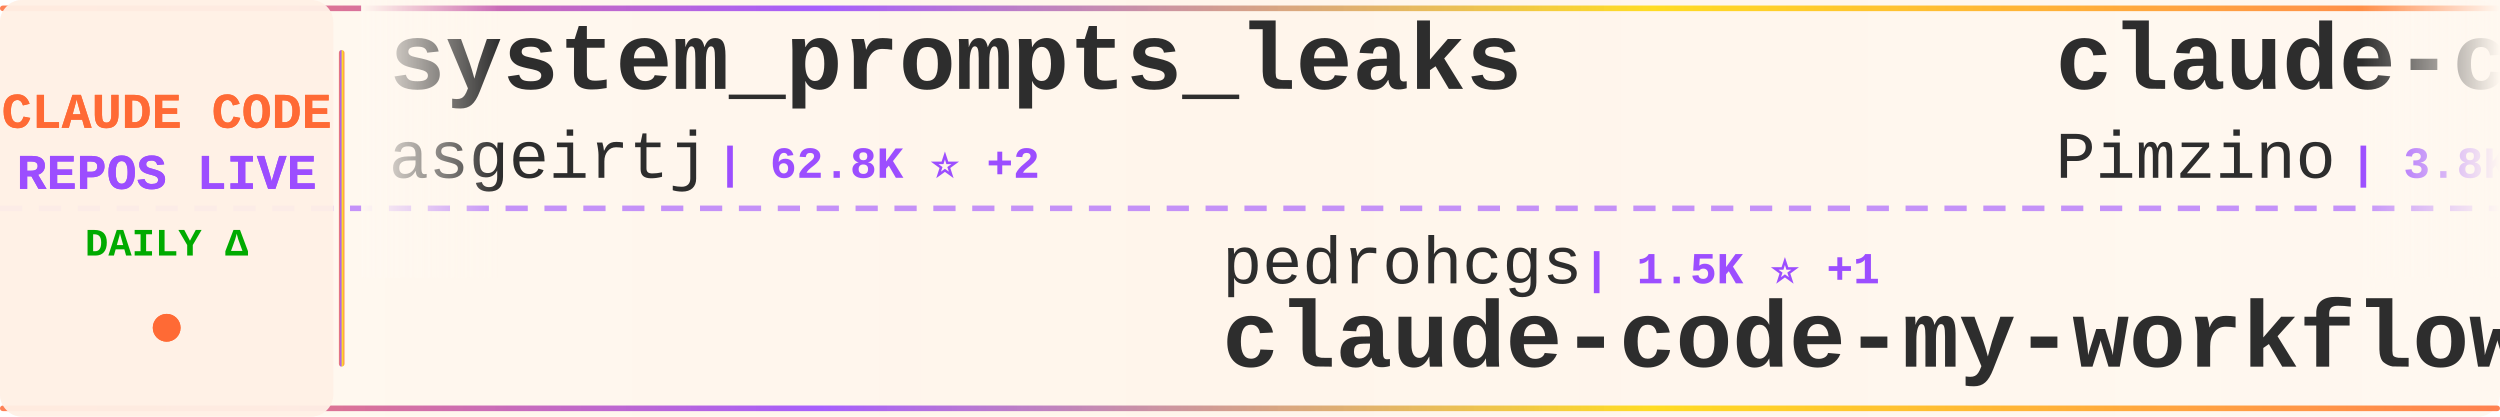
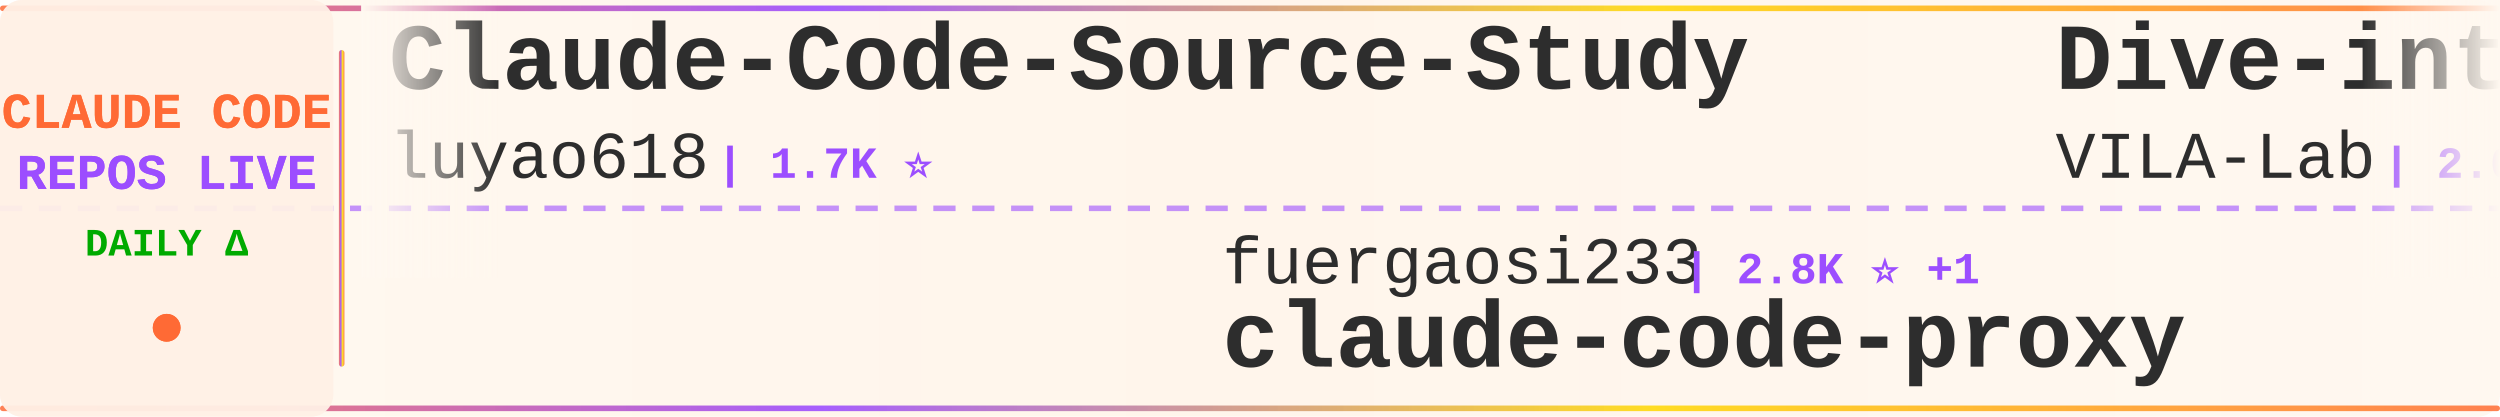
<svg xmlns="http://www.w3.org/2000/svg" width="900" height="150">
  <defs>
    <linearGradient id="tickerBg" x1="0%" y1="0%" x2="100%" y2="0%">
      <stop offset="0%" style="stop-color:#fff8f0;stop-opacity:0.98" />
      <stop offset="50%" style="stop-color:#fff5eb;stop-opacity:1" />
      <stop offset="100%" style="stop-color:#fff8f0;stop-opacity:0.98" />
    </linearGradient>
    <linearGradient id="borderGrad" x1="0%" y1="0%" x2="100%" y2="0%">
      <stop offset="0%" style="stop-color:#FF6B35;stop-opacity:0.85">
        <animate attributeName="stop-opacity" values="0.85;1;0.85" dur="2s" repeatCount="indefinite" />
      </stop>
      <stop offset="33%" style="stop-color:#9C4EFF;stop-opacity:0.9">
        <animate attributeName="stop-opacity" values="0.9;1;0.9" dur="2.2s" repeatCount="indefinite" />
      </stop>
      <stop offset="66%" style="stop-color:#FFD700;stop-opacity:0.85">
        <animate attributeName="stop-opacity" values="0.85;1;0.85" dur="1.8s" repeatCount="indefinite" />
      </stop>
      <stop offset="100%" style="stop-color:#FF6B35;stop-opacity:0.85">
        <animate attributeName="stop-opacity" values="0.85;1;0.85" dur="2s" repeatCount="indefinite" />
      </stop>
    </linearGradient>
    <filter id="textGlow">
      <feGaussianBlur stdDeviation="0.15" result="coloredBlur" />
      <feMerge>
        <feMergeNode in="coloredBlur" />
        <feMergeNode in="SourceGraphic" />
      </feMerge>
    </filter>
    <filter id="metricGlow">
      <feGaussianBlur stdDeviation="0.2" result="coloredBlur" />
      <feMerge>
        <feMergeNode in="coloredBlur" />
        <feMergeNode in="SourceGraphic" />
      </feMerge>
    </filter>
    <linearGradient id="leftFade" x1="0%" y1="0%" x2="100%" y2="0%">
      <stop offset="0%" style="stop-color:#fff8f0;stop-opacity:1" />
      <stop offset="100%" style="stop-color:#fff8f0;stop-opacity:0" />
    </linearGradient>
    <linearGradient id="rightFade" x1="0%" y1="0%" x2="100%" y2="0%">
      <stop offset="0%" style="stop-color:#fff8f0;stop-opacity:0" />
      <stop offset="100%" style="stop-color:#fff8f0;stop-opacity:1" />
    </linearGradient>
  </defs>
  <rect width="900" height="150" fill="url(#tickerBg)" rx="8" />
  <rect x="0" y="2" width="900" height="2" fill="url(#borderGrad)" rx="1" />
  <rect x="0" y="146" width="900" height="2" fill="url(#borderGrad)" rx="1" />
  <line x1="0" y1="75" x2="900" y2="75" stroke="#9C4EFF" stroke-width="2" stroke-dasharray="8 6" opacity="0.6" />
  <rect x="0" y="0" width="120" height="150" fill="#fff0e6" opacity="0.95" rx="8" />
  <text x="60" y="46" font-family="'Courier New', monospace" font-size="18" font-weight="bold" fill="#FF6B35" text-anchor="middle" filter="url(#textGlow)">
    CLAUDE CODE
  </text>
  <text x="60" y="68" font-family="'Courier New', monospace" font-size="18" font-weight="bold" fill="#9C4EFF" text-anchor="middle" filter="url(#textGlow)">
    REPOS LIVE
  </text>
  <text x="60" y="92" font-family="'Courier New', monospace" font-size="14" font-weight="bold" fill="#00aa00" text-anchor="middle">
    DAILY Δ
  </text>
  <circle cx="60" cy="118" r="5" fill="#FF6B35" filter="url(#metricGlow)">
    <animate attributeName="r" values="4;6;4" dur="1.5s" repeatCount="indefinite" />
    <animate attributeName="opacity" values="0.6;1;0.6" dur="1.5s" repeatCount="indefinite" />
  </circle>
  <rect x="122" y="18" width="2" height="114" fill="url(#borderGrad)" rx="1" />
  <clipPath id="tickerClip">
    <rect x="130" y="0" width="770" height="150" />
  </clipPath>
  <g clip-path="url(#tickerClip)">
    <g id="tickerItems">
      <animateTransform attributeName="transform" attributeType="XML" type="translate" from="0 0" to="-3000 0" dur="54s" repeatCount="indefinite" />
      <g transform="translate(0, 0)">
+         <text x="140" y="32" font-family="'Courier New', monospace" font-size="34" font-weight="bold" fill="#2d2d2d">Claude-Code-Source-Study</text>
+         <text x="140" y="64" font-family="'Courier New', monospace" font-size="24" font-weight="normal" fill="#2d2d2d" opacity="1.0">luyao618</text>
+         <text x="258" y="64" font-family="'Courier New', monospace" font-size="16" font-weight="bold" fill="#9C4EFF"> | 1.7K ⭐</text>
+       </g>
+       <g transform="translate(300, 0)">
+         <text x="140" y="102" font-family="'Courier New', monospace" font-size="24" font-weight="normal" fill="#2d2d2d" opacity="1.0">fuergaosi233</text>
+         <text x="306" y="102" font-family="'Courier New', monospace" font-size="16" font-weight="bold" fill="#9C4EFF"> | 2.8K ⭐ +1</text>
+         <text x="140" y="132" font-family="'Courier New', monospace" font-size="34" font-weight="bold" fill="#2d2d2d">claude-code-proxy</text>
+       </g>
+       <g transform="translate(600, 0)">
+         <text x="140" y="32" font-family="'Courier New', monospace" font-size="34" font-weight="bold" fill="#2d2d2d">Dive-into-Claude-Code</text>
+         <text x="140" y="64" font-family="'Courier New', monospace" font-size="24" font-weight="normal" fill="#2d2d2d" opacity="1.0">VILA-Lab</text>
+         <text x="258" y="64" font-family="'Courier New', monospace" font-size="16" font-weight="bold" fill="#9C4EFF"> | 2.0K ⭐</text>
+       </g>
+       <g transform="translate(900, 0)">
+         <text x="140" y="102" font-family="'Courier New', monospace" font-size="24" font-weight="normal" fill="#2d2d2d" opacity="1.0">jeremylongshore</text>
+         <text x="342" y="102" font-family="'Courier New', monospace" font-size="16" font-weight="bold" fill="#9C4EFF"> | 2.6K ⭐ +2</text>
+         <text x="140" y="132" font-family="'Courier New', monospace" font-size="34" font-weight="bold" fill="#2d2d2d">claude-code-plugins-plus...</text>
+       </g>
+       <g transform="translate(1200, 0)">
+         <text x="140" y="32" font-family="'Courier New', monospace" font-size="34" font-weight="bold" fill="#2d2d2d">claude-code-infrastructu...</text>
+         <text x="140" y="64" font-family="'Courier New', monospace" font-size="24" font-weight="normal" fill="#2d2d2d" opacity="1.0">diet103</text>
+         <text x="246" y="64" font-family="'Courier New', monospace" font-size="16" font-weight="bold" fill="#9C4EFF"> | 10.0K ⭐</text>
+       </g>
+       <g transform="translate(1500, 0)">
+         <text x="140" y="102" font-family="'Courier New', monospace" font-size="24" font-weight="normal" fill="#2d2d2d" opacity="1.0">Piebald-AI</text>
+         <text x="282" y="102" font-family="'Courier New', monospace" font-size="16" font-weight="bold" fill="#9C4EFF"> | 12.3K ⭐</text>
+         <text x="140" y="132" font-family="'Courier New', monospace" font-size="34" font-weight="bold" fill="#2d2d2d">claude-code-system-promp...</text>
+       </g>
+       <g transform="translate(1800, 0)">
+         <text x="140" y="32" font-family="'Courier New', monospace" font-size="34" font-weight="bold" fill="#2d2d2d">claude-code-security-rev...</text>
+         <text x="140" y="64" font-family="'Courier New', monospace" font-size="24" font-weight="normal" fill="#2d2d2d" opacity="1.0">anthropics</text>
+         <text x="282" y="64" font-family="'Courier New', monospace" font-size="16" font-weight="bold" fill="#9C4EFF"> | 5.9K ⭐</text>
+       </g>
+       <g transform="translate(2100, 0)">
+         <text x="140" y="102" font-family="'Courier New', monospace" font-size="24" font-weight="normal" fill="#2d2d2d" opacity="1.0">hangsman</text>
+         <text x="258" y="102" font-family="'Courier New', monospace" font-size="16" font-weight="bold" fill="#9C4EFF"> | 793 ⭐</text>
+         <text x="140" y="132" font-family="'Courier New', monospace" font-size="34" font-weight="bold" fill="#2d2d2d">claude-code-source</text>
+       </g>
+       <g transform="translate(2400, 0)">
        <text x="140" y="32" font-family="'Courier New', monospace" font-size="34" font-weight="bold" fill="#2d2d2d">system_prompts_leaks</text>
        <text x="140" y="64" font-family="'Courier New', monospace" font-size="24" font-weight="normal" fill="#2d2d2d" opacity="1.0">asgeirtj</text>
-         <text x="258" y="64" font-family="'Courier New', monospace" font-size="16" font-weight="bold" fill="#9C4EFF"> | 62.8K ⭐ +2</text>
-       </g>
-       <g transform="translate(300, 0)">
-         <text x="140" y="102" font-family="'Courier New', monospace" font-size="24" font-weight="normal" fill="#2d2d2d" opacity="1.0">pedrohcgs</text>
-         <text x="270" y="102" font-family="'Courier New', monospace" font-size="16" font-weight="bold" fill="#9C4EFF"> | 1.5K ⭐ +1</text>
-         <text x="140" y="132" font-family="'Courier New', monospace" font-size="34" font-weight="bold" fill="#2d2d2d">claude-code-my-workflow</text>
-       </g>
-       <g transform="translate(600, 0)">
-         <text x="140" y="32" font-family="'Courier New', monospace" font-size="34" font-weight="bold" fill="#2d2d2d">claude-code-spec-workflo...</text>
-         <text x="140" y="64" font-family="'Courier New', monospace" font-size="24" font-weight="normal" fill="#2d2d2d" opacity="1.0">Pimzino</text>
-         <text x="246" y="64" font-family="'Courier New', monospace" font-size="16" font-weight="bold" fill="#9C4EFF"> | 3.8K ⭐</text>
-       </g>
-       <g transform="translate(900, 0)">
-         <text x="140" y="102" font-family="'Courier New', monospace" font-size="24" font-weight="normal" fill="#2d2d2d" opacity="1.0">anthropics</text>
-         <text x="282" y="102" font-family="'Courier New', monospace" font-size="16" font-weight="bold" fill="#9C4EFF"> | 5.9K ⭐</text>
-         <text x="140" y="132" font-family="'Courier New', monospace" font-size="34" font-weight="bold" fill="#2d2d2d">claude-code-security-rev...</text>
-       </g>
-       <g transform="translate(1200, 0)">
-         <text x="140" y="32" font-family="'Courier New', monospace" font-size="34" font-weight="bold" fill="#2d2d2d">claude-code-cheat-sheet</text>
-         <text x="140" y="64" font-family="'Courier New', monospace" font-size="24" font-weight="normal" fill="#2d2d2d" opacity="1.0">Njengah</text>
-         <text x="246" y="64" font-family="'Courier New', monospace" font-size="16" font-weight="bold" fill="#9C4EFF"> | 1.9K ⭐</text>
-       </g>
-       <g transform="translate(1500, 0)">
-         <text x="140" y="102" font-family="'Courier New', monospace" font-size="24" font-weight="normal" fill="#2d2d2d" opacity="1.0">feiskyer</text>
-         <text x="258" y="102" font-family="'Courier New', monospace" font-size="16" font-weight="bold" fill="#9C4EFF"> | 1.6K ⭐</text>
-         <text x="140" y="132" font-family="'Courier New', monospace" font-size="34" font-weight="bold" fill="#2d2d2d">claude-code-settings</text>
-       </g>
-       <g transform="translate(1800, 0)">
-         <text x="140" y="32" font-family="'Courier New', monospace" font-size="34" font-weight="bold" fill="#2d2d2d">claude-code-sourcemap</text>
-         <text x="140" y="64" font-family="'Courier New', monospace" font-size="24" font-weight="normal" fill="#2d2d2d" opacity="1.0">ChinaSiro</text>
-         <text x="270" y="64" font-family="'Courier New', monospace" font-size="16" font-weight="bold" fill="#9C4EFF"> | 9.6K ⭐</text>
-       </g>
-       <g transform="translate(2100, 0)">
-         <text x="140" y="102" font-family="'Courier New', monospace" font-size="24" font-weight="normal" fill="#2d2d2d" opacity="1.0">RichardAtCT</text>
-         <text x="294" y="102" font-family="'Courier New', monospace" font-size="16" font-weight="bold" fill="#9C4EFF"> | 2.8K ⭐</text>
-         <text x="140" y="132" font-family="'Courier New', monospace" font-size="34" font-weight="bold" fill="#2d2d2d">claude-code-telegram</text>
-       </g>
-       <g transform="translate(2400, 0)">
-         <text x="140" y="32" font-family="'Courier New', monospace" font-size="34" font-weight="bold" fill="#2d2d2d">claude-code-workflows</text>
-         <text x="140" y="64" font-family="'Courier New', monospace" font-size="24" font-weight="normal" fill="#2d2d2d" opacity="1.0">OneRedOak</text>
-         <text x="270" y="64" font-family="'Courier New', monospace" font-size="16" font-weight="bold" fill="#9C4EFF"> | 3.9K ⭐</text>
+         <text x="258" y="64" font-family="'Courier New', monospace" font-size="16" font-weight="bold" fill="#9C4EFF"> | 62.8K ⭐ +3</text>
      </g>
      <g transform="translate(2700, 0)">
-         <text x="140" y="102" font-family="'Courier New', monospace" font-size="24" font-weight="normal" fill="#2d2d2d" opacity="1.0">Yeachan-Heo</text>
-         <text x="294" y="102" font-family="'Courier New', monospace" font-size="16" font-weight="bold" fill="#9C4EFF"> | 38.5K ⭐ +2</text>
-         <text x="140" y="132" font-family="'Courier New', monospace" font-size="34" font-weight="bold" fill="#2d2d2d">oh-my-claudecode</text>
+         <text x="140" y="102" font-family="'Courier New', monospace" font-size="24" font-weight="normal" fill="#2d2d2d" opacity="1.0">rohitg00</text>
+         <text x="258" y="102" font-family="'Courier New', monospace" font-size="16" font-weight="bold" fill="#9C4EFF"> | 2.5K ⭐ +2</text>
+         <text x="140" y="132" font-family="'Courier New', monospace" font-size="34" font-weight="bold" fill="#2d2d2d">awesome-claude-code-tool...</text>
      </g>
      <g transform="translate(3000, 0)">
-         <text x="140" y="32" font-family="'Courier New', monospace" font-size="34" font-weight="bold" fill="#2d2d2d">system_prompts_leaks</text>
-         <text x="140" y="64" font-family="'Courier New', monospace" font-size="24" font-weight="normal" fill="#2d2d2d" opacity="1.0">asgeirtj</text>
-         <text x="258" y="64" font-family="'Courier New', monospace" font-size="16" font-weight="bold" fill="#9C4EFF"> | 62.8K ⭐ +2</text>
+         <text x="140" y="32" font-family="'Courier New', monospace" font-size="34" font-weight="bold" fill="#2d2d2d">Claude-Code-Source-Study</text>
+         <text x="140" y="64" font-family="'Courier New', monospace" font-size="24" font-weight="normal" fill="#2d2d2d" opacity="1.0">luyao618</text>
+         <text x="258" y="64" font-family="'Courier New', monospace" font-size="16" font-weight="bold" fill="#9C4EFF"> | 1.7K ⭐</text>
      </g>
      <g transform="translate(3300, 0)">
-         <text x="140" y="102" font-family="'Courier New', monospace" font-size="24" font-weight="normal" fill="#2d2d2d" opacity="1.0">pedrohcgs</text>
-         <text x="270" y="102" font-family="'Courier New', monospace" font-size="16" font-weight="bold" fill="#9C4EFF"> | 1.5K ⭐ +1</text>
-         <text x="140" y="132" font-family="'Courier New', monospace" font-size="34" font-weight="bold" fill="#2d2d2d">claude-code-my-workflow</text>
+         <text x="140" y="102" font-family="'Courier New', monospace" font-size="24" font-weight="normal" fill="#2d2d2d" opacity="1.0">fuergaosi233</text>
+         <text x="306" y="102" font-family="'Courier New', monospace" font-size="16" font-weight="bold" fill="#9C4EFF"> | 2.8K ⭐ +1</text>
+         <text x="140" y="132" font-family="'Courier New', monospace" font-size="34" font-weight="bold" fill="#2d2d2d">claude-code-proxy</text>
      </g>
      <g transform="translate(3600, 0)">
-         <text x="140" y="32" font-family="'Courier New', monospace" font-size="34" font-weight="bold" fill="#2d2d2d">claude-code-spec-workflo...</text>
-         <text x="140" y="64" font-family="'Courier New', monospace" font-size="24" font-weight="normal" fill="#2d2d2d" opacity="1.0">Pimzino</text>
-         <text x="246" y="64" font-family="'Courier New', monospace" font-size="16" font-weight="bold" fill="#9C4EFF"> | 3.8K ⭐</text>
+         <text x="140" y="32" font-family="'Courier New', monospace" font-size="34" font-weight="bold" fill="#2d2d2d">Dive-into-Claude-Code</text>
+         <text x="140" y="64" font-family="'Courier New', monospace" font-size="24" font-weight="normal" fill="#2d2d2d" opacity="1.0">VILA-Lab</text>
+         <text x="258" y="64" font-family="'Courier New', monospace" font-size="16" font-weight="bold" fill="#9C4EFF"> | 2.0K ⭐</text>
      </g>
      <g transform="translate(3900, 0)">
-         <text x="140" y="102" font-family="'Courier New', monospace" font-size="24" font-weight="normal" fill="#2d2d2d" opacity="1.0">anthropics</text>
-         <text x="282" y="102" font-family="'Courier New', monospace" font-size="16" font-weight="bold" fill="#9C4EFF"> | 5.9K ⭐</text>
-         <text x="140" y="132" font-family="'Courier New', monospace" font-size="34" font-weight="bold" fill="#2d2d2d">claude-code-security-rev...</text>
+         <text x="140" y="102" font-family="'Courier New', monospace" font-size="24" font-weight="normal" fill="#2d2d2d" opacity="1.0">jeremylongshore</text>
+         <text x="342" y="102" font-family="'Courier New', monospace" font-size="16" font-weight="bold" fill="#9C4EFF"> | 2.6K ⭐ +2</text>
+         <text x="140" y="132" font-family="'Courier New', monospace" font-size="34" font-weight="bold" fill="#2d2d2d">claude-code-plugins-plus...</text>
      </g>
    </g>
  </g>
  <rect x="130" y="0" width="50" height="100" fill="url(#leftFade)" />
  <rect x="850" y="0" width="50" height="100" fill="url(#rightFade)" />
</svg>
